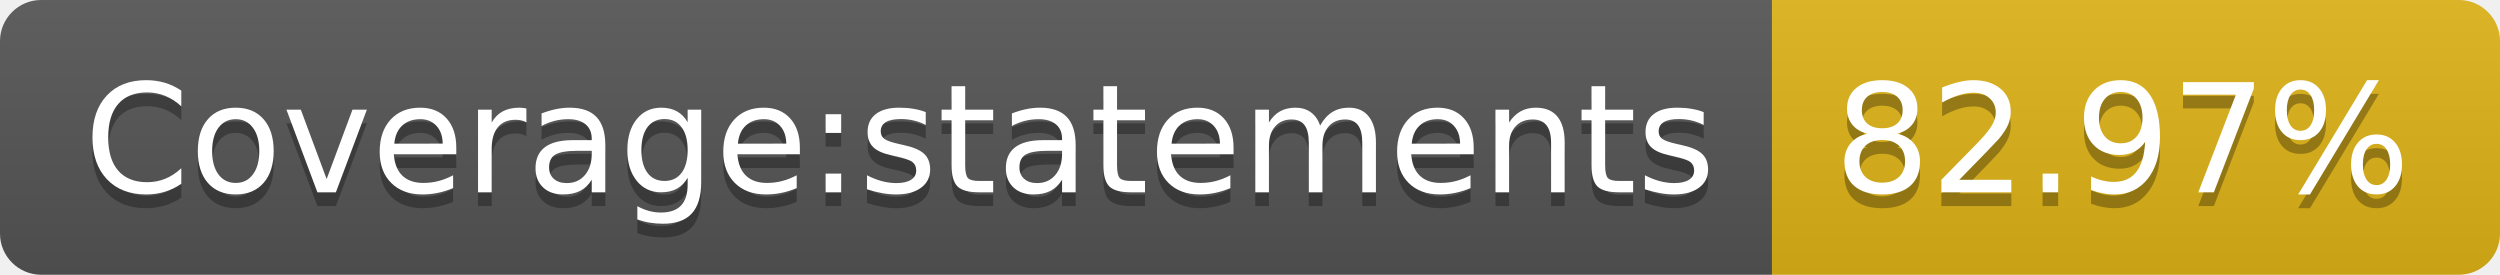
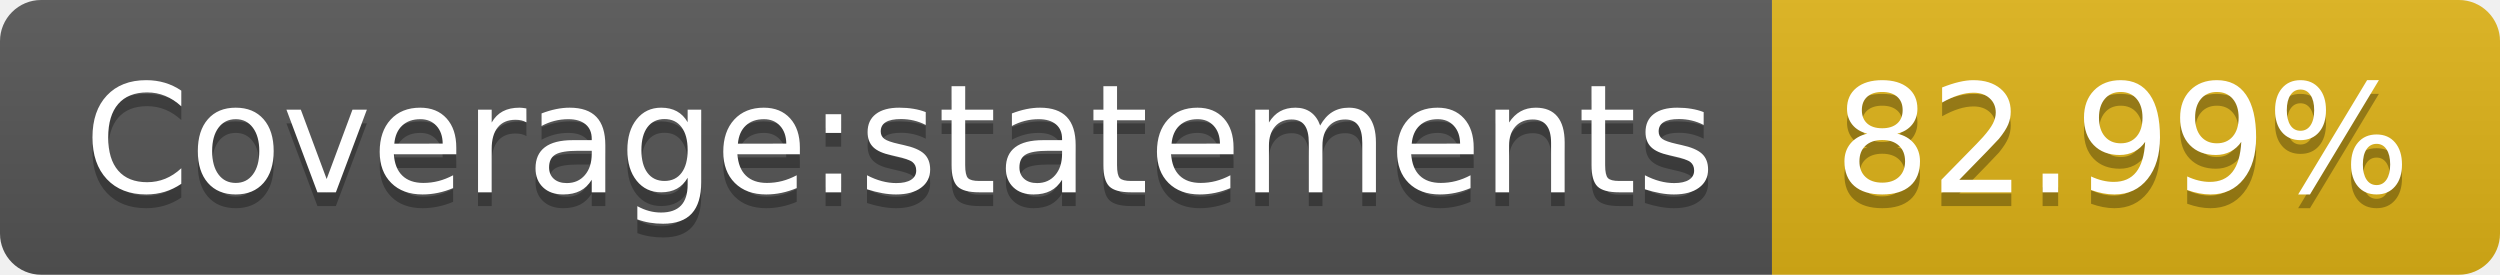
- <svg xmlns="http://www.w3.org/2000/svg" width="182" height="20" role="img" aria-label="Coverage:statements: 82.97%">
+ <svg xmlns="http://www.w3.org/2000/svg" width="182" height="20" role="img" aria-label="Coverage:statements: 82.99%">
  <linearGradient id="s" x2="0" y2="100%">
    <stop offset="0" stop-color="#bbb" stop-opacity=".1" />
    <stop offset="1" stop-opacity=".1" />
  </linearGradient>
  <clipPath id="r">
    <rect width="182" height="20" rx="3" fill="#fff" />
  </clipPath>
  <g clip-path="url(#r)">
    <rect width="129" height="20" fill="#555" />
    <rect x="129" width="53" height="20" fill="#dfb317" />
    <rect width="182" height="20" fill="url(#s)" />
  </g>
  <g fill="#fff" text-anchor="middle" font-family="Verdana,Geneva,DejaVu Sans,sans-serif" text-rendering="geometricPrecision" font-size="110">
    <text aria-hidden="true" x="655" y="150" fill="#010101" fill-opacity=".3" transform="scale(.1)" textLength="1190">Coverage:statements</text>
    <text x="655" y="140" transform="scale(.1)" fill="#fff" textLength="1190">Coverage:statements</text>
-     <text aria-hidden="true" x="1545" y="150" fill="#010101" fill-opacity=".3" transform="scale(.1)" textLength="430">82.97%</text>
-     <text x="1545" y="140" transform="scale(.1)" fill="#fff" textLength="430">82.97%</text>
+     <text aria-hidden="true" x="1545" y="150" fill="#010101" fill-opacity=".3" transform="scale(.1)" textLength="430">82.99%</text>
+     <text x="1545" y="140" transform="scale(.1)" fill="#fff" textLength="430">82.99%</text>
  </g>
</svg>
